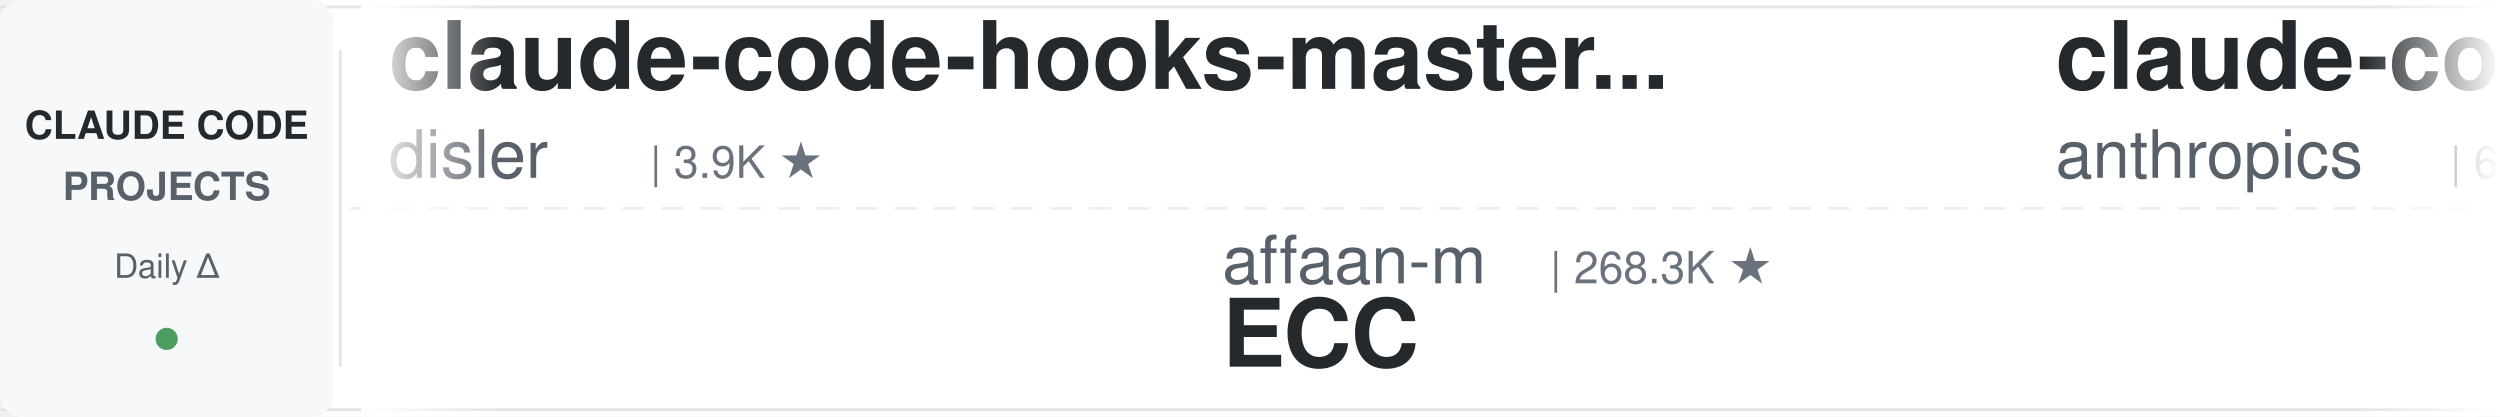
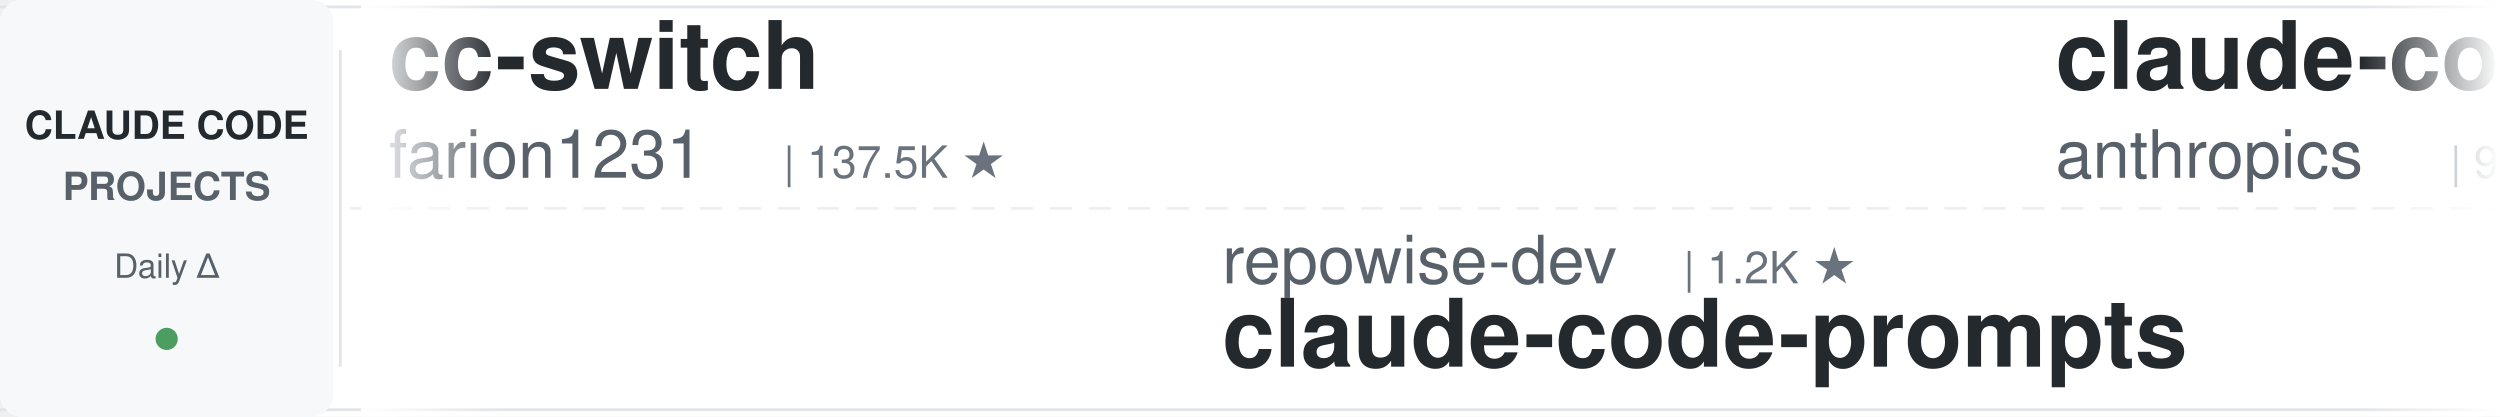
<svg xmlns="http://www.w3.org/2000/svg" width="900" height="150">
  <defs>
    <linearGradient id="leftFade" x1="0%" y1="0%" x2="100%" y2="0%">
      <stop offset="0%" style="stop-color:#ffffff;stop-opacity:1" />
      <stop offset="100%" style="stop-color:#ffffff;stop-opacity:0" />
    </linearGradient>
    <linearGradient id="rightFade" x1="0%" y1="0%" x2="100%" y2="0%">
      <stop offset="0%" style="stop-color:#ffffff;stop-opacity:0" />
      <stop offset="100%" style="stop-color:#ffffff;stop-opacity:1" />
    </linearGradient>
  </defs>
  <rect width="900" height="150" fill="#ffffff" rx="8" />
  <rect x="0" y="2" width="900" height="1" fill="#e1e4e8" />
  <rect x="0" y="147" width="900" height="1" fill="#e1e4e8" />
  <line x1="0" y1="75" x2="900" y2="75" stroke="#e1e4e8" stroke-width="1" stroke-dasharray="8 6" opacity="0.6" />
  <rect x="0" y="0" width="120" height="150" fill="#f6f8fa" rx="8" />
  <text x="60" y="50" font-family="-apple-system, BlinkMacSystemFont, 'Segoe UI', Helvetica, Arial, sans-serif" font-size="14" font-weight="600" fill="#24292e" text-anchor="middle">CLAUDE CODE</text>
  <text x="60" y="72" font-family="-apple-system, BlinkMacSystemFont, 'Segoe UI', Helvetica, Arial, sans-serif" font-size="14" font-weight="600" fill="#586069" text-anchor="middle">PROJECTS</text>
  <text x="60" y="100" font-family="-apple-system, BlinkMacSystemFont, 'Segoe UI', Helvetica, Arial, sans-serif" font-size="12" font-weight="500" fill="#586069" text-anchor="middle">Daily Δ</text>
  <circle cx="60" cy="122" r="4" fill="#22863a" opacity="0.8" />
  <rect x="122" y="18" width="1" height="114" fill="#e1e4e8" />
  <clipPath id="tickerClip">
    <rect x="130" y="0" width="770" height="150" />
  </clipPath>
  <g clip-path="url(#tickerClip)">
    <g id="tickerItems">
      <animateTransform attributeName="transform" attributeType="XML" type="translate" from="0 0" to="-3000 0" dur="54s" repeatCount="indefinite" />
      <g transform="translate(0, 0)">
-         <text x="140" y="32" font-family="-apple-system, BlinkMacSystemFont, 'Segoe UI', Helvetica, Arial, sans-serif" font-size="34" font-weight="600" fill="#24292e">claude-code-hooks-master...</text>
-         <text x="140" y="64" font-family="-apple-system, BlinkMacSystemFont, 'Segoe UI', Helvetica, Arial, sans-serif" font-size="24" font-weight="400" fill="#586069">disler</text>
-         <text x="234" y="64" font-family="-apple-system, BlinkMacSystemFont, 'Segoe UI', Helvetica, Arial, sans-serif" font-size="16" font-weight="500" fill="#6a737d">| 3.9K ★</text>
+         <text x="140" y="32" font-family="-apple-system, BlinkMacSystemFont, 'Segoe UI', Helvetica, Arial, sans-serif" font-size="34" font-weight="600" fill="#24292e">cc-switch</text>
+         <text x="140" y="64" font-family="-apple-system, BlinkMacSystemFont, 'Segoe UI', Helvetica, Arial, sans-serif" font-size="24" font-weight="400" fill="#586069">farion1231</text>
+         <text x="282" y="64" font-family="-apple-system, BlinkMacSystemFont, 'Segoe UI', Helvetica, Arial, sans-serif" font-size="16" font-weight="500" fill="#6a737d">| 137.5K ★</text>
      </g>
      <g transform="translate(300, 0)">
-         <text x="140" y="102" font-family="-apple-system, BlinkMacSystemFont, 'Segoe UI', Helvetica, Arial, sans-serif" font-size="24" font-weight="400" fill="#586069">affaan-m</text>
-         <text x="258" y="102" font-family="-apple-system, BlinkMacSystemFont, 'Segoe UI', Helvetica, Arial, sans-serif" font-size="16" font-weight="500" fill="#6a737d">| 268.3K ★</text>
-         <text x="140" y="132" font-family="-apple-system, BlinkMacSystemFont, 'Segoe UI', Helvetica, Arial, sans-serif" font-size="34" font-weight="600" fill="#24292e">ECC</text>
+         <text x="140" y="102" font-family="-apple-system, BlinkMacSystemFont, 'Segoe UI', Helvetica, Arial, sans-serif" font-size="24" font-weight="400" fill="#586069">repowise-dev</text>
+         <text x="306" y="102" font-family="-apple-system, BlinkMacSystemFont, 'Segoe UI', Helvetica, Arial, sans-serif" font-size="16" font-weight="500" fill="#6a737d">| 1.2K ★</text>
+         <text x="140" y="132" font-family="-apple-system, BlinkMacSystemFont, 'Segoe UI', Helvetica, Arial, sans-serif" font-size="34" font-weight="600" fill="#24292e">claude-code-prompts</text>
      </g>
      <g transform="translate(600, 0)">
-         <text x="140" y="32" font-family="-apple-system, BlinkMacSystemFont, 'Segoe UI', Helvetica, Arial, sans-serif" font-size="34" font-weight="600" fill="#24292e">claude-code-security-rev...</text>
+         <text x="140" y="32" font-family="-apple-system, BlinkMacSystemFont, 'Segoe UI', Helvetica, Arial, sans-serif" font-size="34" font-weight="600" fill="#24292e">claude-code-base-action</text>
        <text x="140" y="64" font-family="-apple-system, BlinkMacSystemFont, 'Segoe UI', Helvetica, Arial, sans-serif" font-size="24" font-weight="400" fill="#586069">anthropics</text>
-         <text x="282" y="64" font-family="-apple-system, BlinkMacSystemFont, 'Segoe UI', Helvetica, Arial, sans-serif" font-size="16" font-weight="500" fill="#6a737d">| 6.3K ★</text>
+         <text x="282" y="64" font-family="-apple-system, BlinkMacSystemFont, 'Segoe UI', Helvetica, Arial, sans-serif" font-size="16" font-weight="500" fill="#6a737d">| 992 ★</text>
      </g>
      <g transform="translate(900, 0)">
-         <text x="140" y="102" font-family="-apple-system, BlinkMacSystemFont, 'Segoe UI', Helvetica, Arial, sans-serif" font-size="24" font-weight="400" fill="#586069">zebbern</text>
-         <text x="246" y="102" font-family="-apple-system, BlinkMacSystemFont, 'Segoe UI', Helvetica, Arial, sans-serif" font-size="16" font-weight="500" fill="#6a737d">| 4.6K ★</text>
-         <text x="140" y="132" font-family="-apple-system, BlinkMacSystemFont, 'Segoe UI', Helvetica, Arial, sans-serif" font-size="34" font-weight="600" fill="#24292e">claude-code-guide</text>
+         <text x="140" y="102" font-family="-apple-system, BlinkMacSystemFont, 'Segoe UI', Helvetica, Arial, sans-serif" font-size="24" font-weight="400" fill="#586069">fuergaosi233</text>
+         <text x="306" y="102" font-family="-apple-system, BlinkMacSystemFont, 'Segoe UI', Helvetica, Arial, sans-serif" font-size="16" font-weight="500" fill="#6a737d">| 2.8K ★</text>
+         <text x="140" y="132" font-family="-apple-system, BlinkMacSystemFont, 'Segoe UI', Helvetica, Arial, sans-serif" font-size="34" font-weight="600" fill="#24292e">claude-code-proxy</text>
      </g>
      <g transform="translate(1200, 0)">
-         <text x="140" y="32" font-family="-apple-system, BlinkMacSystemFont, 'Segoe UI', Helvetica, Arial, sans-serif" font-size="34" font-weight="600" fill="#24292e">Auto-claude-code-researc...</text>
-         <text x="140" y="64" font-family="-apple-system, BlinkMacSystemFont, 'Segoe UI', Helvetica, Arial, sans-serif" font-size="24" font-weight="400" fill="#586069">wanshuiyin</text>
-         <text x="282" y="64" font-family="-apple-system, BlinkMacSystemFont, 'Segoe UI', Helvetica, Arial, sans-serif" font-size="16" font-weight="500" fill="#6a737d">| 16.7K ★</text>
+         <text x="140" y="32" font-family="-apple-system, BlinkMacSystemFont, 'Segoe UI', Helvetica, Arial, sans-serif" font-size="34" font-weight="600" fill="#24292e">learn-claude-code</text>
+         <text x="140" y="64" font-family="-apple-system, BlinkMacSystemFont, 'Segoe UI', Helvetica, Arial, sans-serif" font-size="24" font-weight="400" fill="#586069">shareAI-lab</text>
+         <text x="294" y="64" font-family="-apple-system, BlinkMacSystemFont, 'Segoe UI', Helvetica, Arial, sans-serif" font-size="16" font-weight="500" fill="#6a737d">| 77.7K ★</text>
      </g>
      <g transform="translate(1500, 0)">
-         <text x="140" y="102" font-family="-apple-system, BlinkMacSystemFont, 'Segoe UI', Helvetica, Arial, sans-serif" font-size="24" font-weight="400" fill="#586069">rohitg00</text>
-         <text x="258" y="102" font-family="-apple-system, BlinkMacSystemFont, 'Segoe UI', Helvetica, Arial, sans-serif" font-size="16" font-weight="500" fill="#6a737d">| 2.7K ★</text>
-         <text x="140" y="132" font-family="-apple-system, BlinkMacSystemFont, 'Segoe UI', Helvetica, Arial, sans-serif" font-size="34" font-weight="600" fill="#24292e">awesome-claude-code-tool...</text>
+         <text x="140" y="102" font-family="-apple-system, BlinkMacSystemFont, 'Segoe UI', Helvetica, Arial, sans-serif" font-size="24" font-weight="400" fill="#586069">ccplugins</text>
+         <text x="270" y="102" font-family="-apple-system, BlinkMacSystemFont, 'Segoe UI', Helvetica, Arial, sans-serif" font-size="16" font-weight="500" fill="#6a737d">| 954 ★</text>
+         <text x="140" y="132" font-family="-apple-system, BlinkMacSystemFont, 'Segoe UI', Helvetica, Arial, sans-serif" font-size="34" font-weight="600" fill="#24292e">awesome-claude-code-plug...</text>
      </g>
      <g transform="translate(1800, 0)">
-         <text x="140" y="32" font-family="-apple-system, BlinkMacSystemFont, 'Segoe UI', Helvetica, Arial, sans-serif" font-size="34" font-weight="600" fill="#24292e">claude-code-local</text>
-         <text x="140" y="64" font-family="-apple-system, BlinkMacSystemFont, 'Segoe UI', Helvetica, Arial, sans-serif" font-size="24" font-weight="400" fill="#586069">nicedreamzapp</text>
-         <text x="318" y="64" font-family="-apple-system, BlinkMacSystemFont, 'Segoe UI', Helvetica, Arial, sans-serif" font-size="16" font-weight="500" fill="#6a737d">| 3.3K ★</text>
+         <text x="140" y="32" font-family="-apple-system, BlinkMacSystemFont, 'Segoe UI', Helvetica, Arial, sans-serif" font-size="34" font-weight="600" fill="#24292e">ClaudeCodeAgents</text>
+         <text x="140" y="64" font-family="-apple-system, BlinkMacSystemFont, 'Segoe UI', Helvetica, Arial, sans-serif" font-size="24" font-weight="400" fill="#586069">darcyegb</text>
+         <text x="258" y="64" font-family="-apple-system, BlinkMacSystemFont, 'Segoe UI', Helvetica, Arial, sans-serif" font-size="16" font-weight="500" fill="#6a737d">| 769 ★</text>
      </g>
      <g transform="translate(2100, 0)">
-         <text x="140" y="102" font-family="-apple-system, BlinkMacSystemFont, 'Segoe UI', Helvetica, Arial, sans-serif" font-size="24" font-weight="400" fill="#586069">anthropics</text>
-         <text x="282" y="102" font-family="-apple-system, BlinkMacSystemFont, 'Segoe UI', Helvetica, Arial, sans-serif" font-size="16" font-weight="500" fill="#6a737d">| 992 ★</text>
-         <text x="140" y="132" font-family="-apple-system, BlinkMacSystemFont, 'Segoe UI', Helvetica, Arial, sans-serif" font-size="34" font-weight="600" fill="#24292e">claude-code-base-action</text>
+         <text x="140" y="102" font-family="-apple-system, BlinkMacSystemFont, 'Segoe UI', Helvetica, Arial, sans-serif" font-size="24" font-weight="400" fill="#586069">huangjia2019</text>
+         <text x="306" y="102" font-family="-apple-system, BlinkMacSystemFont, 'Segoe UI', Helvetica, Arial, sans-serif" font-size="16" font-weight="500" fill="#6a737d">| 1.1K ★</text>
+         <text x="140" y="132" font-family="-apple-system, BlinkMacSystemFont, 'Segoe UI', Helvetica, Arial, sans-serif" font-size="34" font-weight="600" fill="#24292e">claude-code-engineering</text>
      </g>
      <g transform="translate(2400, 0)">
-         <text x="140" y="32" font-family="-apple-system, BlinkMacSystemFont, 'Segoe UI', Helvetica, Arial, sans-serif" font-size="34" font-weight="600" fill="#24292e">claude-code-proxy</text>
-         <text x="140" y="64" font-family="-apple-system, BlinkMacSystemFont, 'Segoe UI', Helvetica, Arial, sans-serif" font-size="24" font-weight="400" fill="#586069">1rgs</text>
-         <text x="210" y="64" font-family="-apple-system, BlinkMacSystemFont, 'Segoe UI', Helvetica, Arial, sans-serif" font-size="16" font-weight="500" fill="#6a737d">| 3.8K ★</text>
+         <text x="140" y="32" font-family="-apple-system, BlinkMacSystemFont, 'Segoe UI', Helvetica, Arial, sans-serif" font-size="34" font-weight="600" fill="#24292e">ralph-claude-code</text>
+         <text x="140" y="64" font-family="-apple-system, BlinkMacSystemFont, 'Segoe UI', Helvetica, Arial, sans-serif" font-size="24" font-weight="400" fill="#586069">frankbria</text>
+         <text x="270" y="64" font-family="-apple-system, BlinkMacSystemFont, 'Segoe UI', Helvetica, Arial, sans-serif" font-size="16" font-weight="500" fill="#6a737d">| 9.6K ★</text>
      </g>
      <g transform="translate(2700, 0)">
-         <text x="140" y="102" font-family="-apple-system, BlinkMacSystemFont, 'Segoe UI', Helvetica, Arial, sans-serif" font-size="24" font-weight="400" fill="#586069">Alishahryar1</text>
-         <text x="306" y="102" font-family="-apple-system, BlinkMacSystemFont, 'Segoe UI', Helvetica, Arial, sans-serif" font-size="16" font-weight="500" fill="#6a737d">| 56.0K ★</text>
-         <text x="140" y="132" font-family="-apple-system, BlinkMacSystemFont, 'Segoe UI', Helvetica, Arial, sans-serif" font-size="34" font-weight="600" fill="#24292e">free-claude-code</text>
+         <text x="140" y="102" font-family="-apple-system, BlinkMacSystemFont, 'Segoe UI', Helvetica, Arial, sans-serif" font-size="24" font-weight="400" fill="#586069">Yuyz0112</text>
+         <text x="258" y="102" font-family="-apple-system, BlinkMacSystemFont, 'Segoe UI', Helvetica, Arial, sans-serif" font-size="16" font-weight="500" fill="#6a737d">| 2.4K ★</text>
+         <text x="140" y="132" font-family="-apple-system, BlinkMacSystemFont, 'Segoe UI', Helvetica, Arial, sans-serif" font-size="34" font-weight="600" fill="#24292e">claude-code-reverse</text>
      </g>
      <g transform="translate(3000, 0)">
-         <text x="140" y="32" font-family="-apple-system, BlinkMacSystemFont, 'Segoe UI', Helvetica, Arial, sans-serif" font-size="34" font-weight="600" fill="#24292e">claude-code-hooks-master...</text>
-         <text x="140" y="64" font-family="-apple-system, BlinkMacSystemFont, 'Segoe UI', Helvetica, Arial, sans-serif" font-size="24" font-weight="400" fill="#586069">disler</text>
-         <text x="234" y="64" font-family="-apple-system, BlinkMacSystemFont, 'Segoe UI', Helvetica, Arial, sans-serif" font-size="16" font-weight="500" fill="#6a737d">| 3.9K ★</text>
+         <text x="140" y="32" font-family="-apple-system, BlinkMacSystemFont, 'Segoe UI', Helvetica, Arial, sans-serif" font-size="34" font-weight="600" fill="#24292e">cc-switch</text>
+         <text x="140" y="64" font-family="-apple-system, BlinkMacSystemFont, 'Segoe UI', Helvetica, Arial, sans-serif" font-size="24" font-weight="400" fill="#586069">farion1231</text>
+         <text x="282" y="64" font-family="-apple-system, BlinkMacSystemFont, 'Segoe UI', Helvetica, Arial, sans-serif" font-size="16" font-weight="500" fill="#6a737d">| 137.5K ★</text>
      </g>
      <g transform="translate(3300, 0)">
-         <text x="140" y="102" font-family="-apple-system, BlinkMacSystemFont, 'Segoe UI', Helvetica, Arial, sans-serif" font-size="24" font-weight="400" fill="#586069">affaan-m</text>
-         <text x="258" y="102" font-family="-apple-system, BlinkMacSystemFont, 'Segoe UI', Helvetica, Arial, sans-serif" font-size="16" font-weight="500" fill="#6a737d">| 268.3K ★</text>
-         <text x="140" y="132" font-family="-apple-system, BlinkMacSystemFont, 'Segoe UI', Helvetica, Arial, sans-serif" font-size="34" font-weight="600" fill="#24292e">ECC</text>
+         <text x="140" y="102" font-family="-apple-system, BlinkMacSystemFont, 'Segoe UI', Helvetica, Arial, sans-serif" font-size="24" font-weight="400" fill="#586069">repowise-dev</text>
+         <text x="306" y="102" font-family="-apple-system, BlinkMacSystemFont, 'Segoe UI', Helvetica, Arial, sans-serif" font-size="16" font-weight="500" fill="#6a737d">| 1.2K ★</text>
+         <text x="140" y="132" font-family="-apple-system, BlinkMacSystemFont, 'Segoe UI', Helvetica, Arial, sans-serif" font-size="34" font-weight="600" fill="#24292e">claude-code-prompts</text>
      </g>
      <g transform="translate(3600, 0)">
-         <text x="140" y="32" font-family="-apple-system, BlinkMacSystemFont, 'Segoe UI', Helvetica, Arial, sans-serif" font-size="34" font-weight="600" fill="#24292e">claude-code-security-rev...</text>
+         <text x="140" y="32" font-family="-apple-system, BlinkMacSystemFont, 'Segoe UI', Helvetica, Arial, sans-serif" font-size="34" font-weight="600" fill="#24292e">claude-code-base-action</text>
        <text x="140" y="64" font-family="-apple-system, BlinkMacSystemFont, 'Segoe UI', Helvetica, Arial, sans-serif" font-size="24" font-weight="400" fill="#586069">anthropics</text>
-         <text x="282" y="64" font-family="-apple-system, BlinkMacSystemFont, 'Segoe UI', Helvetica, Arial, sans-serif" font-size="16" font-weight="500" fill="#6a737d">| 6.3K ★</text>
+         <text x="282" y="64" font-family="-apple-system, BlinkMacSystemFont, 'Segoe UI', Helvetica, Arial, sans-serif" font-size="16" font-weight="500" fill="#6a737d">| 992 ★</text>
      </g>
      <g transform="translate(3900, 0)">
-         <text x="140" y="102" font-family="-apple-system, BlinkMacSystemFont, 'Segoe UI', Helvetica, Arial, sans-serif" font-size="24" font-weight="400" fill="#586069">zebbern</text>
-         <text x="246" y="102" font-family="-apple-system, BlinkMacSystemFont, 'Segoe UI', Helvetica, Arial, sans-serif" font-size="16" font-weight="500" fill="#6a737d">| 4.6K ★</text>
-         <text x="140" y="132" font-family="-apple-system, BlinkMacSystemFont, 'Segoe UI', Helvetica, Arial, sans-serif" font-size="34" font-weight="600" fill="#24292e">claude-code-guide</text>
+         <text x="140" y="102" font-family="-apple-system, BlinkMacSystemFont, 'Segoe UI', Helvetica, Arial, sans-serif" font-size="24" font-weight="400" fill="#586069">fuergaosi233</text>
+         <text x="306" y="102" font-family="-apple-system, BlinkMacSystemFont, 'Segoe UI', Helvetica, Arial, sans-serif" font-size="16" font-weight="500" fill="#6a737d">| 2.8K ★</text>
+         <text x="140" y="132" font-family="-apple-system, BlinkMacSystemFont, 'Segoe UI', Helvetica, Arial, sans-serif" font-size="34" font-weight="600" fill="#24292e">claude-code-proxy</text>
      </g>
    </g>
  </g>
  <rect x="130" y="0" width="50" height="150" fill="url(#leftFade)" />
  <rect x="850" y="0" width="50" height="150" fill="url(#rightFade)" />
</svg>
